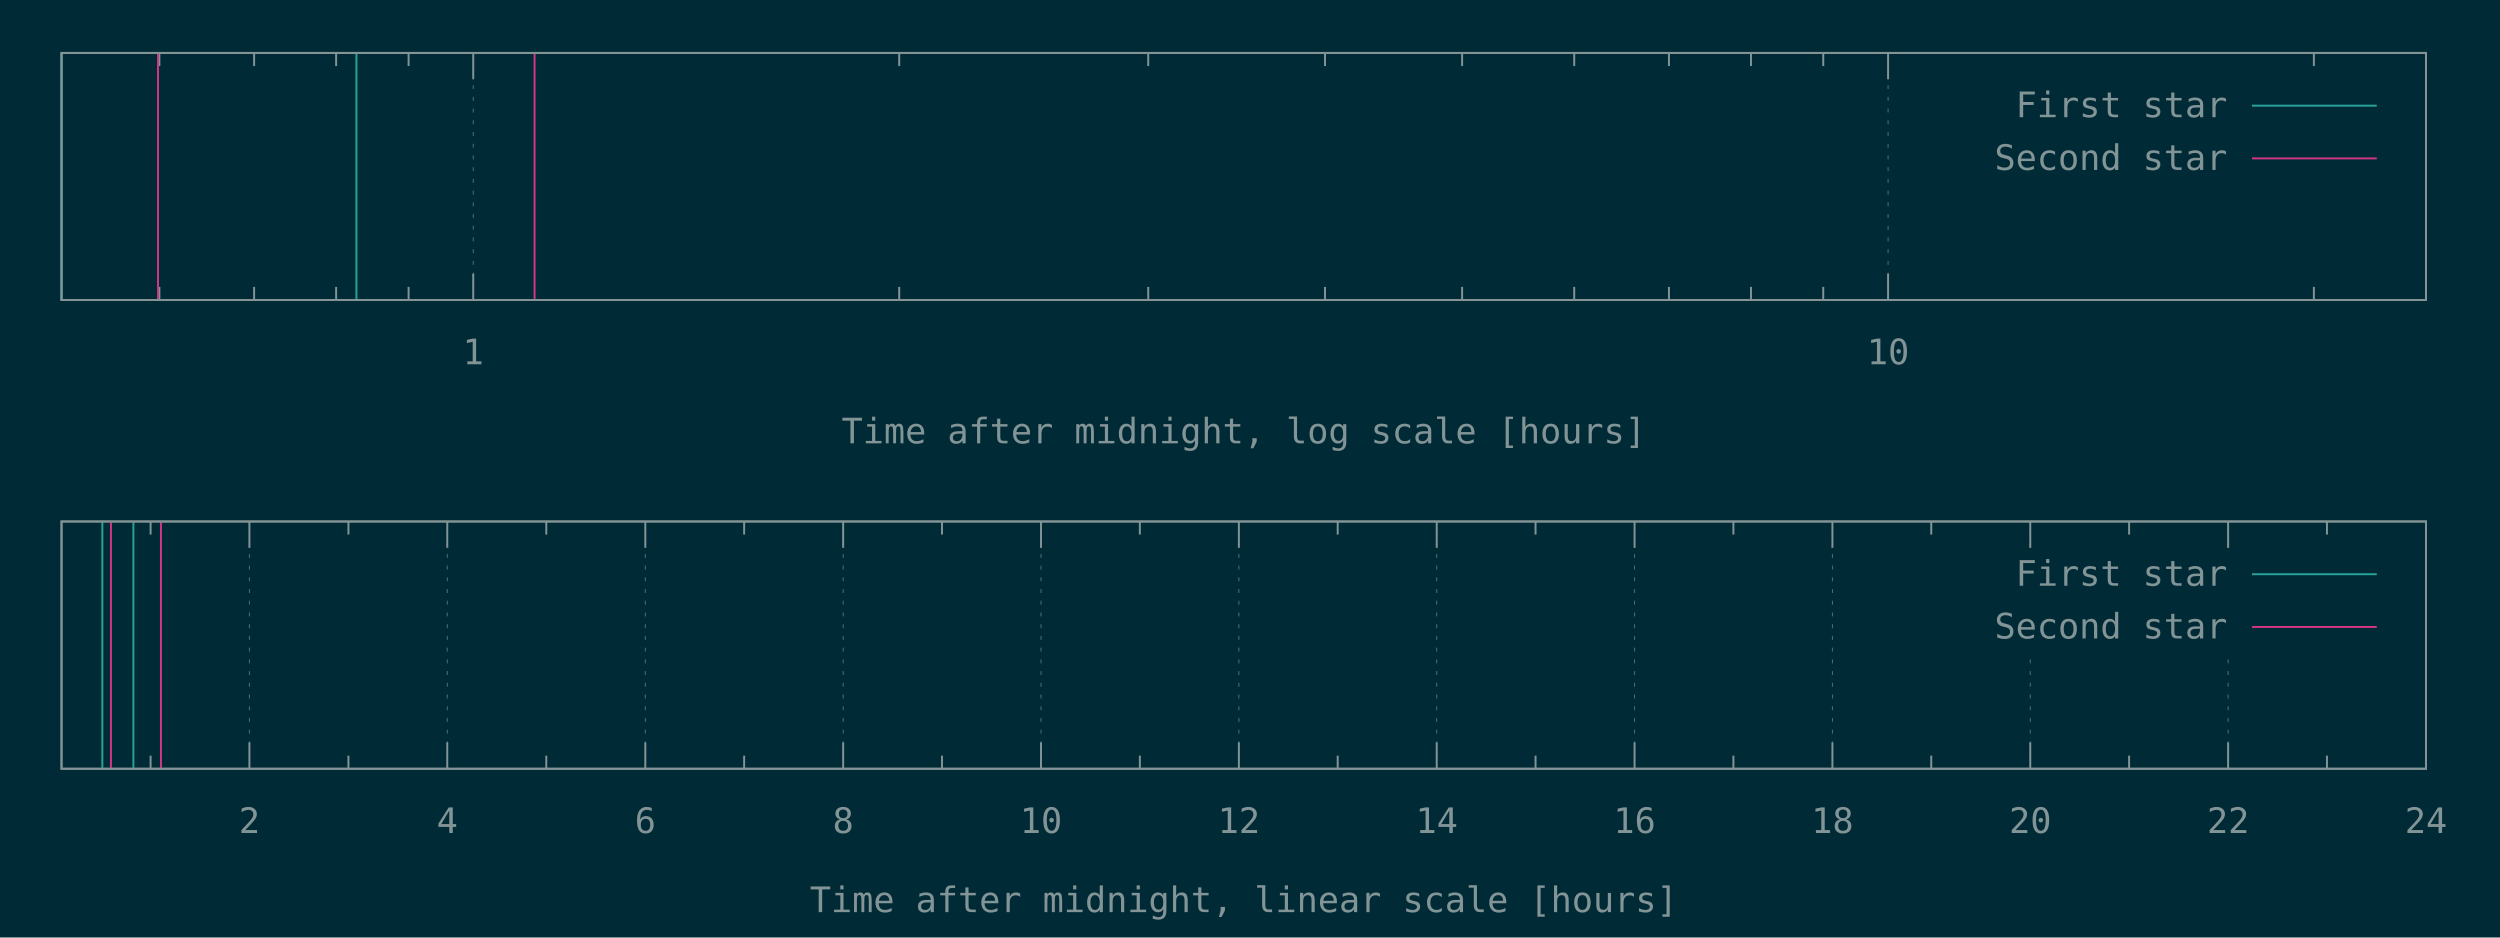
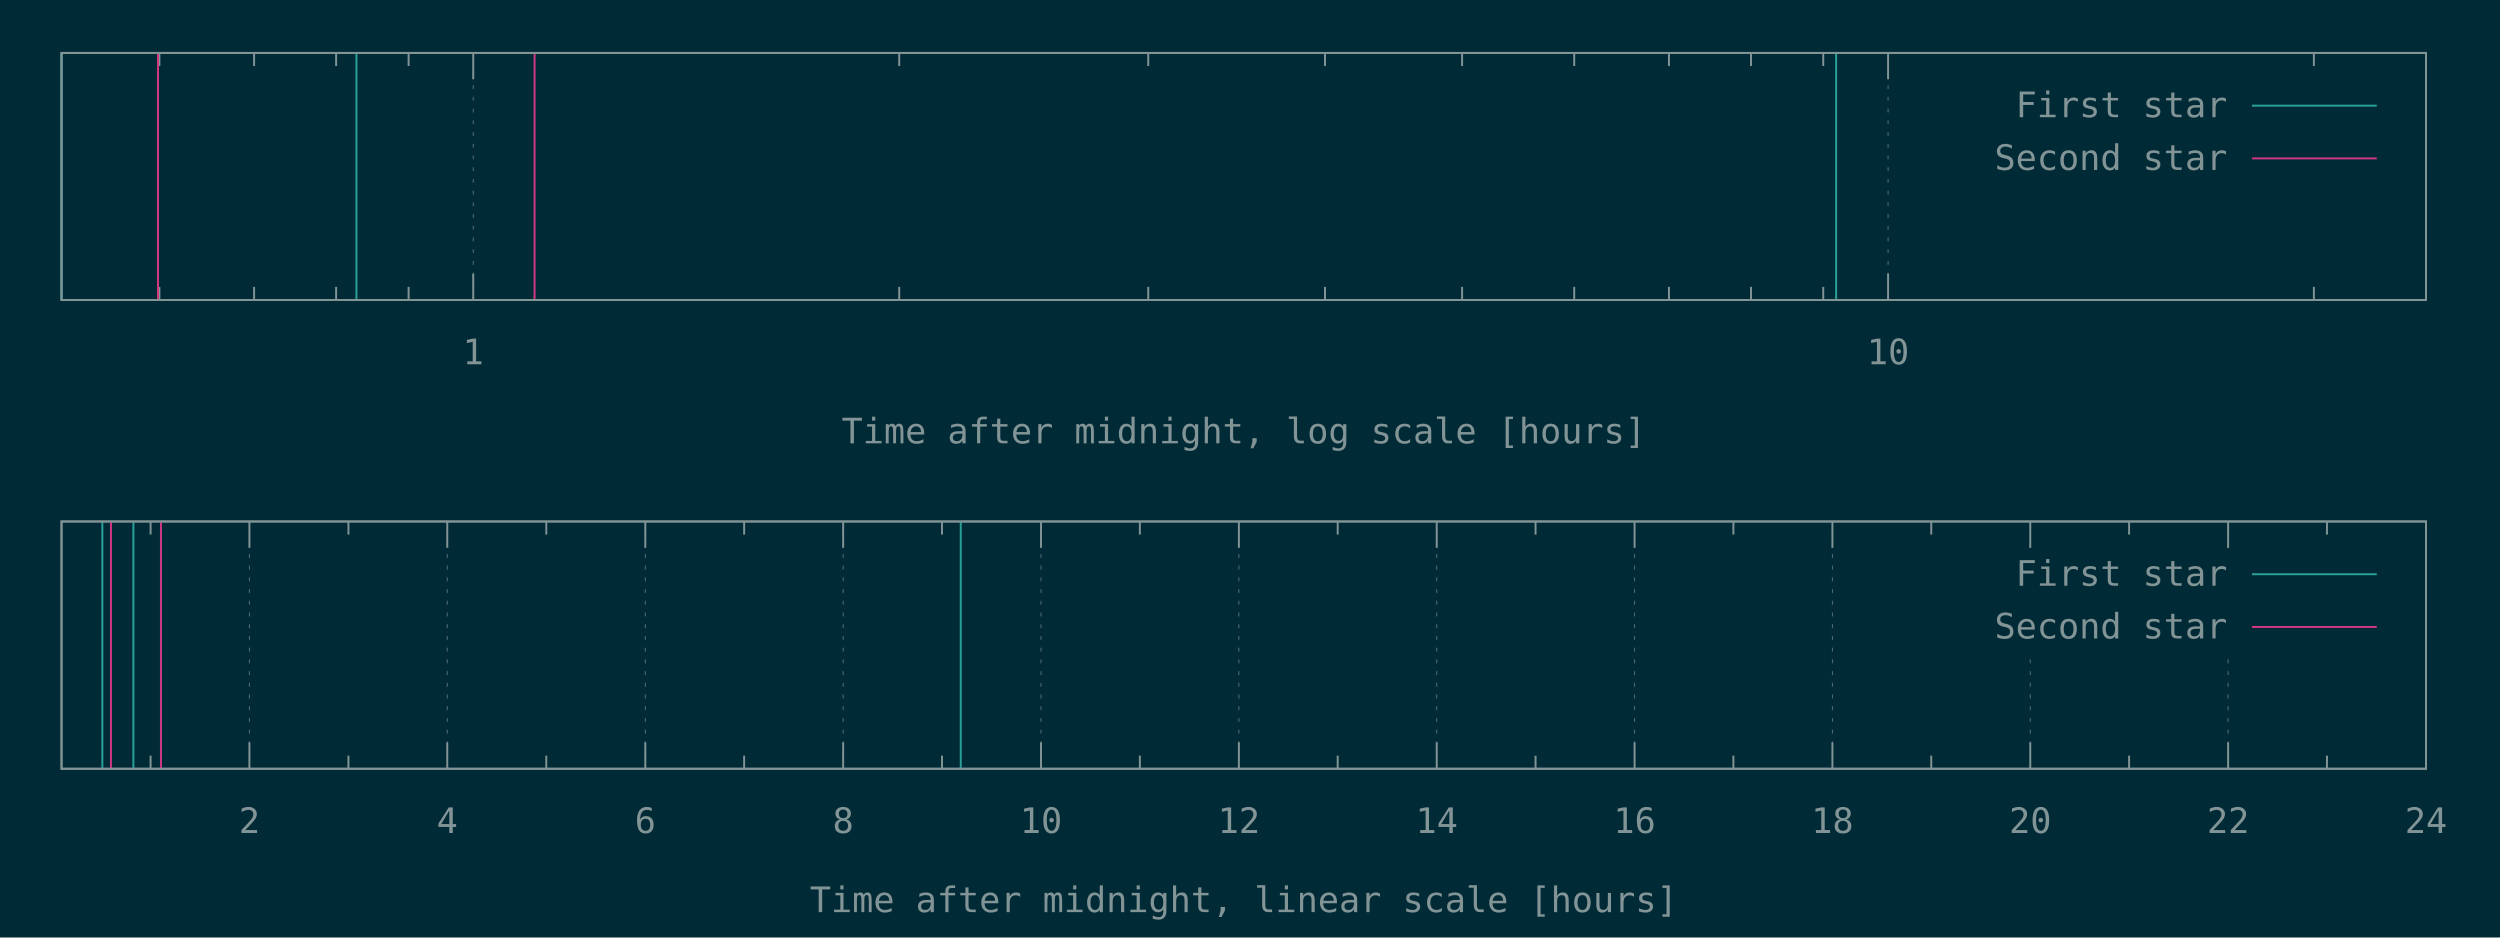
<svg xmlns="http://www.w3.org/2000/svg" xmlns:xlink="http://www.w3.org/1999/xlink" width="1280" height="480" viewBox="0 0 1280 480">
  <g id="gnuplot_canvas">
    <rect x="0" y="0" width="1280" height="480" fill="#002b36" />
    <defs>
      <circle id="gpDot" r="0.5" stroke-width="0.5" stroke="currentColor" />
      <path id="gpPt0" stroke-width="0.148" stroke="currentColor" d="M-1,0 h2 M0,-1 v2" />
      <path id="gpPt1" stroke-width="0.148" stroke="currentColor" d="M-1,-1 L1,1 M1,-1 L-1,1" />
      <path id="gpPt2" stroke-width="0.148" stroke="currentColor" d="M-1,0 L1,0 M0,-1 L0,1 M-1,-1 L1,1 M-1,1 L1,-1" />
      <rect id="gpPt3" stroke-width="0.148" stroke="currentColor" x="-1" y="-1" width="2" height="2" />
      <rect id="gpPt4" stroke-width="0.148" stroke="currentColor" fill="currentColor" x="-1" y="-1" width="2" height="2" />
      <circle id="gpPt5" stroke-width="0.148" stroke="currentColor" cx="0" cy="0" r="1" />
      <use xlink:href="#gpPt5" id="gpPt6" fill="currentColor" stroke="none" />
      <path id="gpPt7" stroke-width="0.148" stroke="currentColor" d="M0,-1.33 L-1.33,0.67 L1.33,0.67 z" />
      <use xlink:href="#gpPt7" id="gpPt8" fill="currentColor" stroke="none" />
      <use xlink:href="#gpPt7" id="gpPt9" stroke="currentColor" transform="rotate(180)" />
      <use xlink:href="#gpPt9" id="gpPt10" fill="currentColor" stroke="none" />
      <use xlink:href="#gpPt3" id="gpPt11" stroke="currentColor" transform="rotate(45)" />
      <use xlink:href="#gpPt11" id="gpPt12" fill="currentColor" stroke="none" />
      <path id="gpPt13" stroke-width="0.148" stroke="currentColor" d="M0,1.330 L1.265,0.411 L0.782,-1.067 L-0.782,-1.076 L-1.265,0.411 z" />
      <use xlink:href="#gpPt13" id="gpPt14" fill="currentColor" stroke="none" />
      <filter id="textbox" filterUnits="objectBoundingBox" x="0" y="0" height="1" width="1">
        <feFlood flood-color="#002B36" flood-opacity="1" result="bgnd" />
        <feComposite in="SourceGraphic" in2="bgnd" operator="atop" />
      </filter>
      <filter id="greybox" filterUnits="objectBoundingBox" x="0" y="0" height="1" width="1">
        <feFlood flood-color="lightgrey" flood-opacity="1" result="grey" />
        <feComposite in="SourceGraphic" in2="grey" operator="atop" />
      </filter>
    </defs>
    <g fill="none" color="#002B36" stroke="currentColor" stroke-width="1.00" stroke-linecap="butt" stroke-linejoin="miter">
</g>
    <g fill="none" color="black" stroke="currentColor" stroke-width="1.00" stroke-linecap="butt" stroke-linejoin="miter">
      <path stroke="rgb(131, 148, 150)" d="M81.6,153.6 L81.6,146.9 M81.6,27.1 L81.6,33.8 M130.1,153.6 L130.1,146.9 M130.1,27.1 L130.1,33.8   M172.1,153.6 L172.1,146.9 M172.1,27.1 L172.1,33.8 M209.2,153.6 L209.2,146.9 M209.2,27.1 L209.2,33.8    " />
    </g>
    <g fill="none" color="black" stroke="rgb(131, 148, 150)" stroke-width="0.50" stroke-linecap="butt" stroke-linejoin="miter">
</g>
    <g fill="none" color="gray" stroke="currentColor" stroke-width="0.50" stroke-linecap="butt" stroke-linejoin="miter">
      <path stroke="rgb( 88, 110, 117)" stroke-dasharray="2,4" class="gridline" d="M242.3,153.6 L242.3,27.1  " />
    </g>
    <g fill="none" color="gray" stroke="rgb( 88, 110, 117)" stroke-width="1.00" stroke-linecap="butt" stroke-linejoin="miter">
</g>
    <g fill="none" color="black" stroke="currentColor" stroke-width="1.00" stroke-linecap="butt" stroke-linejoin="miter">
      <path stroke="rgb(131, 148, 150)" d="M242.3,153.6 L242.3,140.1 M242.3,27.1 L242.3,40.6  " />
      <g transform="translate(242.3,186.5)" stroke="none" fill="rgb(131,148,150)" font-family="Inconsolata" font-size="18.00" text-anchor="middle">
        <text>
          <tspan font-family="Inconsolata"> 1</tspan>
        </text>
      </g>
    </g>
    <g fill="none" color="black" stroke="currentColor" stroke-width="1.00" stroke-linecap="butt" stroke-linejoin="miter">
      <path stroke="rgb(131, 148, 150)" d="M460.4,153.6 L460.4,146.9 M460.4,27.1 L460.4,33.8 M587.9,153.6 L587.9,146.9 M587.9,27.1 L587.9,33.8   M678.4,153.6 L678.4,146.9 M678.4,27.1 L678.4,33.8 M748.6,153.6 L748.6,146.9 M748.6,27.1 L748.6,33.8   M806.0,153.6 L806.0,146.9 M806.0,27.1 L806.0,33.8 M854.5,153.6 L854.5,146.9 M854.5,27.1 L854.5,33.8   M896.5,153.6 L896.5,146.9 M896.5,27.1 L896.5,33.8 M933.5,153.6 L933.5,146.9 M933.5,27.1 L933.5,33.8    " />
    </g>
    <g fill="none" color="black" stroke="rgb(131, 148, 150)" stroke-width="0.50" stroke-linecap="butt" stroke-linejoin="miter">
</g>
    <g fill="none" color="gray" stroke="currentColor" stroke-width="0.50" stroke-linecap="butt" stroke-linejoin="miter">
      <path stroke="rgb( 88, 110, 117)" stroke-dasharray="2,4" class="gridline" d="M966.7,153.6 L966.7,27.1  " />
    </g>
    <g fill="none" color="gray" stroke="rgb( 88, 110, 117)" stroke-width="1.00" stroke-linecap="butt" stroke-linejoin="miter">
</g>
    <g fill="none" color="black" stroke="currentColor" stroke-width="1.00" stroke-linecap="butt" stroke-linejoin="miter">
      <path stroke="rgb(131, 148, 150)" d="M966.7,153.6 L966.7,140.1 M966.7,27.1 L966.7,40.6  " />
      <g transform="translate(966.7,186.5)" stroke="none" fill="rgb(131,148,150)" font-family="Inconsolata" font-size="18.00" text-anchor="middle">
        <text>
          <tspan font-family="Inconsolata"> 10</tspan>
        </text>
      </g>
    </g>
    <g fill="none" color="black" stroke="currentColor" stroke-width="1.00" stroke-linecap="butt" stroke-linejoin="miter">
      <path stroke="rgb(131, 148, 150)" d="M1184.7,153.6 L1184.7,146.9 M1184.7,27.1 L1184.7,33.8  " />
    </g>
    <g fill="none" color="black" stroke="currentColor" stroke-width="1.00" stroke-linecap="butt" stroke-linejoin="miter">
      <path stroke="rgb(131, 148, 150)" d="M31.5,27.1 L31.5,153.6 L1242.1,153.6 L1242.1,27.1 L31.5,27.1 Z  " />
    </g>
    <g fill="none" color="black" stroke="currentColor" stroke-width="1.00" stroke-linecap="butt" stroke-linejoin="miter">
      <g transform="translate(636.8,227.0)" stroke="none" fill="rgb(131,148,150)" font-family="Inconsolata" font-size="18.00" text-anchor="middle">
        <text>
          <tspan font-family="Inconsolata">Time after midnight, log scale [hours]</tspan>
        </text>
      </g>
    </g>
    <g fill="none" color="black" stroke="currentColor" stroke-width="1.00" stroke-linecap="butt" stroke-linejoin="miter">
</g>
    <g id="gnuplot_plot_1a">
      <g fill="none" color="black" stroke="currentColor" stroke-width="1.00" stroke-linecap="butt" stroke-linejoin="miter">
-         <path stroke="rgb( 42, 161, 152)" d="M31.5,153.6 L31.5,27.1 M182.5,153.6 L182.5,27.1  " />
+         <path stroke="rgb( 42, 161, 152)" d="M31.5,153.6 L31.5,27.1 M182.5,153.6 L182.5,27.1 M940.1,153.6 L940.1,27.1  " />
      </g>
    </g>
    <g id="gnuplot_plot_2a">
      <g fill="none" color="black" stroke="currentColor" stroke-width="1.00" stroke-linecap="butt" stroke-linejoin="miter">
        <path stroke="rgb(211,  54, 130)" d="M80.9,153.6 L80.9,27.1 M273.7,153.6 L273.7,27.1  " />
      </g>
    </g>
    <g stroke="none" shape-rendering="crispEdges">
      <polygon fill="#002B36" points="1001.8,94.6 1229.5,94.6 1229.5,40.6 1001.8,40.6 " />
    </g>
    <g id="gnuplot_plot_1a">
      <g fill="none" color="black" stroke="currentColor" stroke-width="1.00" stroke-linecap="butt" stroke-linejoin="miter">
        <g transform="translate(1140.4,60.0)" stroke="none" fill="rgb(131,148,150)" font-family="Inconsolata" font-size="18.00" text-anchor="end">
          <text>
            <tspan font-family="Inconsolata">First star</tspan>
          </text>
        </g>
      </g>
      <g fill="none" color="black" stroke="currentColor" stroke-width="1.00" stroke-linecap="butt" stroke-linejoin="miter">
        <path stroke="rgb( 42, 161, 152)" d="M1153.0,54.1 L1216.9,54.1  " />
      </g>
    </g>
    <g id="gnuplot_plot_2a">
      <g fill="none" color="black" stroke="currentColor" stroke-width="1.00" stroke-linecap="butt" stroke-linejoin="miter">
        <g transform="translate(1140.4,87.0)" stroke="none" fill="rgb(131,148,150)" font-family="Inconsolata" font-size="18.00" text-anchor="end">
          <text>
            <tspan font-family="Inconsolata">Second star</tspan>
          </text>
        </g>
      </g>
      <g fill="none" color="black" stroke="currentColor" stroke-width="1.00" stroke-linecap="butt" stroke-linejoin="miter">
        <path stroke="rgb(211,  54, 130)" d="M1153.0,81.1 L1216.9,81.1  " />
      </g>
    </g>
    <g fill="none" color="#002B36" stroke="rgb(211,  54, 130)" stroke-width="2.00" stroke-linecap="butt" stroke-linejoin="miter">
</g>
    <g fill="none" color="black" stroke="currentColor" stroke-width="2.00" stroke-linecap="butt" stroke-linejoin="miter">
</g>
    <g fill="none" color="black" stroke="black" stroke-width="1.00" stroke-linecap="butt" stroke-linejoin="miter">
</g>
    <g fill="none" color="black" stroke="currentColor" stroke-width="1.00" stroke-linecap="butt" stroke-linejoin="miter">
      <path stroke="rgb(131, 148, 150)" d="M31.5,27.1 L31.5,153.6 L1242.1,153.6 L1242.1,27.1 L31.5,27.1 Z  " />
    </g>
    <g fill="none" color="black" stroke="currentColor" stroke-width="1.00" stroke-linecap="butt" stroke-linejoin="miter">
</g>
    <g fill="none" color="black" stroke="currentColor" stroke-width="1.00" stroke-linecap="butt" stroke-linejoin="miter">
      <path stroke="rgb(131, 148, 150)" d="M77.1,393.6 L77.1,386.9 M77.1,267.0 L77.1,273.7  " />
    </g>
    <g fill="none" color="black" stroke="rgb(131, 148, 150)" stroke-width="0.50" stroke-linecap="butt" stroke-linejoin="miter">
</g>
    <g fill="none" color="gray" stroke="currentColor" stroke-width="0.50" stroke-linecap="butt" stroke-linejoin="miter">
      <path stroke="rgb( 88, 110, 117)" stroke-dasharray="2,4" class="gridline" d="M127.7,393.6 L127.7,267.0  " />
    </g>
    <g fill="none" color="gray" stroke="rgb( 88, 110, 117)" stroke-width="1.00" stroke-linecap="butt" stroke-linejoin="miter">
</g>
    <g fill="none" color="black" stroke="currentColor" stroke-width="1.00" stroke-linecap="butt" stroke-linejoin="miter">
      <path stroke="rgb(131, 148, 150)" d="M127.7,393.6 L127.7,380.1 M127.7,267.0 L127.7,280.5  " />
      <g transform="translate(127.7,426.5)" stroke="none" fill="rgb(131,148,150)" font-family="Inconsolata" font-size="18.00" text-anchor="middle">
        <text>
          <tspan font-family="Inconsolata"> 2</tspan>
        </text>
      </g>
    </g>
    <g fill="none" color="black" stroke="currentColor" stroke-width="1.00" stroke-linecap="butt" stroke-linejoin="miter">
      <path stroke="rgb(131, 148, 150)" d="M178.4,393.6 L178.4,386.9 M178.4,267.0 L178.4,273.7  " />
    </g>
    <g fill="none" color="black" stroke="rgb(131, 148, 150)" stroke-width="0.50" stroke-linecap="butt" stroke-linejoin="miter">
</g>
    <g fill="none" color="gray" stroke="currentColor" stroke-width="0.50" stroke-linecap="butt" stroke-linejoin="miter">
      <path stroke="rgb( 88, 110, 117)" stroke-dasharray="2,4" class="gridline" d="M229.0,393.6 L229.0,267.0  " />
    </g>
    <g fill="none" color="gray" stroke="rgb( 88, 110, 117)" stroke-width="1.00" stroke-linecap="butt" stroke-linejoin="miter">
</g>
    <g fill="none" color="black" stroke="currentColor" stroke-width="1.00" stroke-linecap="butt" stroke-linejoin="miter">
      <path stroke="rgb(131, 148, 150)" d="M229.0,393.6 L229.0,380.1 M229.0,267.0 L229.0,280.5  " />
      <g transform="translate(229.0,426.5)" stroke="none" fill="rgb(131,148,150)" font-family="Inconsolata" font-size="18.00" text-anchor="middle">
        <text>
          <tspan font-family="Inconsolata"> 4</tspan>
        </text>
      </g>
    </g>
    <g fill="none" color="black" stroke="currentColor" stroke-width="1.00" stroke-linecap="butt" stroke-linejoin="miter">
      <path stroke="rgb(131, 148, 150)" d="M279.7,393.6 L279.7,386.9 M279.7,267.0 L279.7,273.7  " />
    </g>
    <g fill="none" color="black" stroke="rgb(131, 148, 150)" stroke-width="0.50" stroke-linecap="butt" stroke-linejoin="miter">
</g>
    <g fill="none" color="gray" stroke="currentColor" stroke-width="0.50" stroke-linecap="butt" stroke-linejoin="miter">
      <path stroke="rgb( 88, 110, 117)" stroke-dasharray="2,4" class="gridline" d="M330.4,393.6 L330.4,267.0  " />
    </g>
    <g fill="none" color="gray" stroke="rgb( 88, 110, 117)" stroke-width="1.00" stroke-linecap="butt" stroke-linejoin="miter">
</g>
    <g fill="none" color="black" stroke="currentColor" stroke-width="1.00" stroke-linecap="butt" stroke-linejoin="miter">
      <path stroke="rgb(131, 148, 150)" d="M330.4,393.6 L330.4,380.1 M330.4,267.0 L330.4,280.5  " />
      <g transform="translate(330.4,426.5)" stroke="none" fill="rgb(131,148,150)" font-family="Inconsolata" font-size="18.00" text-anchor="middle">
        <text>
          <tspan font-family="Inconsolata"> 6</tspan>
        </text>
      </g>
    </g>
    <g fill="none" color="black" stroke="currentColor" stroke-width="1.00" stroke-linecap="butt" stroke-linejoin="miter">
      <path stroke="rgb(131, 148, 150)" d="M381.0,393.6 L381.0,386.9 M381.0,267.0 L381.0,273.7  " />
    </g>
    <g fill="none" color="black" stroke="rgb(131, 148, 150)" stroke-width="0.50" stroke-linecap="butt" stroke-linejoin="miter">
</g>
    <g fill="none" color="gray" stroke="currentColor" stroke-width="0.50" stroke-linecap="butt" stroke-linejoin="miter">
      <path stroke="rgb( 88, 110, 117)" stroke-dasharray="2,4" class="gridline" d="M431.7,393.6 L431.7,267.0  " />
    </g>
    <g fill="none" color="gray" stroke="rgb( 88, 110, 117)" stroke-width="1.00" stroke-linecap="butt" stroke-linejoin="miter">
</g>
    <g fill="none" color="black" stroke="currentColor" stroke-width="1.00" stroke-linecap="butt" stroke-linejoin="miter">
      <path stroke="rgb(131, 148, 150)" d="M431.7,393.6 L431.7,380.1 M431.7,267.0 L431.7,280.5  " />
      <g transform="translate(431.7,426.5)" stroke="none" fill="rgb(131,148,150)" font-family="Inconsolata" font-size="18.00" text-anchor="middle">
        <text>
          <tspan font-family="Inconsolata"> 8</tspan>
        </text>
      </g>
    </g>
    <g fill="none" color="black" stroke="currentColor" stroke-width="1.00" stroke-linecap="butt" stroke-linejoin="miter">
      <path stroke="rgb(131, 148, 150)" d="M482.3,393.6 L482.3,386.9 M482.3,267.0 L482.3,273.7  " />
    </g>
    <g fill="none" color="black" stroke="rgb(131, 148, 150)" stroke-width="0.50" stroke-linecap="butt" stroke-linejoin="miter">
</g>
    <g fill="none" color="gray" stroke="currentColor" stroke-width="0.50" stroke-linecap="butt" stroke-linejoin="miter">
      <path stroke="rgb( 88, 110, 117)" stroke-dasharray="2,4" class="gridline" d="M533.0,393.6 L533.0,267.0  " />
    </g>
    <g fill="none" color="gray" stroke="rgb( 88, 110, 117)" stroke-width="1.00" stroke-linecap="butt" stroke-linejoin="miter">
</g>
    <g fill="none" color="black" stroke="currentColor" stroke-width="1.00" stroke-linecap="butt" stroke-linejoin="miter">
      <path stroke="rgb(131, 148, 150)" d="M533.0,393.6 L533.0,380.1 M533.0,267.0 L533.0,280.5  " />
      <g transform="translate(533.0,426.5)" stroke="none" fill="rgb(131,148,150)" font-family="Inconsolata" font-size="18.00" text-anchor="middle">
        <text>
          <tspan font-family="Inconsolata"> 10</tspan>
        </text>
      </g>
    </g>
    <g fill="none" color="black" stroke="currentColor" stroke-width="1.00" stroke-linecap="butt" stroke-linejoin="miter">
      <path stroke="rgb(131, 148, 150)" d="M583.6,393.6 L583.6,386.9 M583.6,267.0 L583.6,273.7  " />
    </g>
    <g fill="none" color="black" stroke="rgb(131, 148, 150)" stroke-width="0.50" stroke-linecap="butt" stroke-linejoin="miter">
</g>
    <g fill="none" color="gray" stroke="currentColor" stroke-width="0.50" stroke-linecap="butt" stroke-linejoin="miter">
      <path stroke="rgb( 88, 110, 117)" stroke-dasharray="2,4" class="gridline" d="M634.3,393.6 L634.3,267.0  " />
    </g>
    <g fill="none" color="gray" stroke="rgb( 88, 110, 117)" stroke-width="1.00" stroke-linecap="butt" stroke-linejoin="miter">
</g>
    <g fill="none" color="black" stroke="currentColor" stroke-width="1.00" stroke-linecap="butt" stroke-linejoin="miter">
      <path stroke="rgb(131, 148, 150)" d="M634.3,393.6 L634.3,380.1 M634.3,267.0 L634.3,280.5  " />
      <g transform="translate(634.3,426.5)" stroke="none" fill="rgb(131,148,150)" font-family="Inconsolata" font-size="18.00" text-anchor="middle">
        <text>
          <tspan font-family="Inconsolata"> 12</tspan>
        </text>
      </g>
    </g>
    <g fill="none" color="black" stroke="currentColor" stroke-width="1.00" stroke-linecap="butt" stroke-linejoin="miter">
      <path stroke="rgb(131, 148, 150)" d="M684.9,393.6 L684.9,386.9 M684.9,267.0 L684.9,273.7  " />
    </g>
    <g fill="none" color="black" stroke="rgb(131, 148, 150)" stroke-width="0.50" stroke-linecap="butt" stroke-linejoin="miter">
</g>
    <g fill="none" color="gray" stroke="currentColor" stroke-width="0.50" stroke-linecap="butt" stroke-linejoin="miter">
      <path stroke="rgb( 88, 110, 117)" stroke-dasharray="2,4" class="gridline" d="M735.6,393.6 L735.6,267.0  " />
    </g>
    <g fill="none" color="gray" stroke="rgb( 88, 110, 117)" stroke-width="1.00" stroke-linecap="butt" stroke-linejoin="miter">
</g>
    <g fill="none" color="black" stroke="currentColor" stroke-width="1.00" stroke-linecap="butt" stroke-linejoin="miter">
      <path stroke="rgb(131, 148, 150)" d="M735.6,393.6 L735.6,380.1 M735.6,267.0 L735.6,280.5  " />
      <g transform="translate(735.6,426.5)" stroke="none" fill="rgb(131,148,150)" font-family="Inconsolata" font-size="18.00" text-anchor="middle">
        <text>
          <tspan font-family="Inconsolata"> 14</tspan>
        </text>
      </g>
    </g>
    <g fill="none" color="black" stroke="currentColor" stroke-width="1.00" stroke-linecap="butt" stroke-linejoin="miter">
      <path stroke="rgb(131, 148, 150)" d="M786.2,393.6 L786.2,386.9 M786.2,267.0 L786.2,273.7  " />
    </g>
    <g fill="none" color="black" stroke="rgb(131, 148, 150)" stroke-width="0.50" stroke-linecap="butt" stroke-linejoin="miter">
</g>
    <g fill="none" color="gray" stroke="currentColor" stroke-width="0.50" stroke-linecap="butt" stroke-linejoin="miter">
      <path stroke="rgb( 88, 110, 117)" stroke-dasharray="2,4" class="gridline" d="M836.9,393.6 L836.9,267.0  " />
    </g>
    <g fill="none" color="gray" stroke="rgb( 88, 110, 117)" stroke-width="1.00" stroke-linecap="butt" stroke-linejoin="miter">
</g>
    <g fill="none" color="black" stroke="currentColor" stroke-width="1.00" stroke-linecap="butt" stroke-linejoin="miter">
      <path stroke="rgb(131, 148, 150)" d="M836.9,393.6 L836.9,380.1 M836.9,267.0 L836.9,280.5  " />
      <g transform="translate(836.9,426.5)" stroke="none" fill="rgb(131,148,150)" font-family="Inconsolata" font-size="18.00" text-anchor="middle">
        <text>
          <tspan font-family="Inconsolata"> 16</tspan>
        </text>
      </g>
    </g>
    <g fill="none" color="black" stroke="currentColor" stroke-width="1.00" stroke-linecap="butt" stroke-linejoin="miter">
      <path stroke="rgb(131, 148, 150)" d="M887.5,393.6 L887.5,386.9 M887.5,267.0 L887.5,273.7  " />
    </g>
    <g fill="none" color="black" stroke="rgb(131, 148, 150)" stroke-width="0.50" stroke-linecap="butt" stroke-linejoin="miter">
</g>
    <g fill="none" color="gray" stroke="currentColor" stroke-width="0.50" stroke-linecap="butt" stroke-linejoin="miter">
      <path stroke="rgb( 88, 110, 117)" stroke-dasharray="2,4" class="gridline" d="M938.2,393.6 L938.2,267.0  " />
    </g>
    <g fill="none" color="gray" stroke="rgb( 88, 110, 117)" stroke-width="1.00" stroke-linecap="butt" stroke-linejoin="miter">
</g>
    <g fill="none" color="black" stroke="currentColor" stroke-width="1.00" stroke-linecap="butt" stroke-linejoin="miter">
      <path stroke="rgb(131, 148, 150)" d="M938.2,393.6 L938.2,380.1 M938.2,267.0 L938.2,280.5  " />
      <g transform="translate(938.2,426.5)" stroke="none" fill="rgb(131,148,150)" font-family="Inconsolata" font-size="18.00" text-anchor="middle">
        <text>
          <tspan font-family="Inconsolata"> 18</tspan>
        </text>
      </g>
    </g>
    <g fill="none" color="black" stroke="currentColor" stroke-width="1.00" stroke-linecap="butt" stroke-linejoin="miter">
      <path stroke="rgb(131, 148, 150)" d="M988.8,393.6 L988.8,386.9 M988.8,267.0 L988.8,273.7  " />
    </g>
    <g fill="none" color="black" stroke="rgb(131, 148, 150)" stroke-width="0.50" stroke-linecap="butt" stroke-linejoin="miter">
</g>
    <g fill="none" color="gray" stroke="currentColor" stroke-width="0.50" stroke-linecap="butt" stroke-linejoin="miter">
      <path stroke="rgb( 88, 110, 117)" stroke-dasharray="2,4" class="gridline" d="M1039.5,393.6 L1039.5,334.5 M1039.5,280.5 L1039.5,267.0  " />
    </g>
    <g fill="none" color="gray" stroke="rgb( 88, 110, 117)" stroke-width="1.00" stroke-linecap="butt" stroke-linejoin="miter">
</g>
    <g fill="none" color="black" stroke="currentColor" stroke-width="1.00" stroke-linecap="butt" stroke-linejoin="miter">
      <path stroke="rgb(131, 148, 150)" d="M1039.5,393.6 L1039.5,380.1 M1039.5,267.0 L1039.5,280.5  " />
      <g transform="translate(1039.5,426.5)" stroke="none" fill="rgb(131,148,150)" font-family="Inconsolata" font-size="18.00" text-anchor="middle">
        <text>
          <tspan font-family="Inconsolata"> 20</tspan>
        </text>
      </g>
    </g>
    <g fill="none" color="black" stroke="currentColor" stroke-width="1.00" stroke-linecap="butt" stroke-linejoin="miter">
      <path stroke="rgb(131, 148, 150)" d="M1090.1,393.6 L1090.1,386.9 M1090.1,267.0 L1090.1,273.7  " />
    </g>
    <g fill="none" color="black" stroke="rgb(131, 148, 150)" stroke-width="0.50" stroke-linecap="butt" stroke-linejoin="miter">
</g>
    <g fill="none" color="gray" stroke="currentColor" stroke-width="0.50" stroke-linecap="butt" stroke-linejoin="miter">
      <path stroke="rgb( 88, 110, 117)" stroke-dasharray="2,4" class="gridline" d="M1140.8,393.6 L1140.8,334.5 M1140.8,280.5 L1140.8,267.0  " />
    </g>
    <g fill="none" color="gray" stroke="rgb( 88, 110, 117)" stroke-width="1.00" stroke-linecap="butt" stroke-linejoin="miter">
</g>
    <g fill="none" color="black" stroke="currentColor" stroke-width="1.00" stroke-linecap="butt" stroke-linejoin="miter">
      <path stroke="rgb(131, 148, 150)" d="M1140.8,393.6 L1140.8,380.1 M1140.8,267.0 L1140.8,280.5  " />
      <g transform="translate(1140.8,426.5)" stroke="none" fill="rgb(131,148,150)" font-family="Inconsolata" font-size="18.00" text-anchor="middle">
        <text>
          <tspan font-family="Inconsolata"> 22</tspan>
        </text>
      </g>
    </g>
    <g fill="none" color="black" stroke="currentColor" stroke-width="1.00" stroke-linecap="butt" stroke-linejoin="miter">
      <path stroke="rgb(131, 148, 150)" d="M1191.4,393.6 L1191.4,386.9 M1191.4,267.0 L1191.4,273.7  " />
    </g>
    <g fill="none" color="black" stroke="rgb(131, 148, 150)" stroke-width="0.50" stroke-linecap="butt" stroke-linejoin="miter">
</g>
    <g fill="none" color="gray" stroke="currentColor" stroke-width="0.50" stroke-linecap="butt" stroke-linejoin="miter">
      <path stroke="rgb( 88, 110, 117)" stroke-dasharray="2,4" class="gridline" d="M1242.1,393.6 L1242.1,267.0  " />
    </g>
    <g fill="none" color="gray" stroke="rgb( 88, 110, 117)" stroke-width="1.00" stroke-linecap="butt" stroke-linejoin="miter">
</g>
    <g fill="none" color="black" stroke="currentColor" stroke-width="1.00" stroke-linecap="butt" stroke-linejoin="miter">
      <path stroke="rgb(131, 148, 150)" d="M1242.1,393.6 L1242.1,380.1 M1242.1,267.0 L1242.1,280.5  " />
      <g transform="translate(1242.1,426.5)" stroke="none" fill="rgb(131,148,150)" font-family="Inconsolata" font-size="18.00" text-anchor="middle">
        <text>
          <tspan font-family="Inconsolata"> 24</tspan>
        </text>
      </g>
    </g>
    <g fill="none" color="black" stroke="currentColor" stroke-width="1.00" stroke-linecap="butt" stroke-linejoin="miter">
</g>
    <g fill="none" color="black" stroke="currentColor" stroke-width="1.00" stroke-linecap="butt" stroke-linejoin="miter">
      <path stroke="rgb(131, 148, 150)" d="M31.5,267.0 L31.5,393.6 L1242.1,393.6 L1242.1,267.0 L31.5,267.0 Z  " />
    </g>
    <g fill="none" color="black" stroke="currentColor" stroke-width="1.00" stroke-linecap="butt" stroke-linejoin="miter">
      <g transform="translate(636.8,467.0)" stroke="none" fill="rgb(131,148,150)" font-family="Inconsolata" font-size="18.00" text-anchor="middle">
        <text>
          <tspan font-family="Inconsolata">Time after midnight, linear scale [hours]</tspan>
        </text>
      </g>
    </g>
    <g fill="none" color="black" stroke="currentColor" stroke-width="1.00" stroke-linecap="butt" stroke-linejoin="miter">
</g>
    <g id="gnuplot_plot_1b">
      <g fill="none" color="black" stroke="currentColor" stroke-width="1.00" stroke-linecap="butt" stroke-linejoin="miter">
-         <path stroke="rgb( 42, 161, 152)" d="M52.4,393.6 L52.4,267.0 M68.3,393.6 L68.3,267.0  " />
+         <path stroke="rgb( 42, 161, 152)" d="M52.4,393.6 L52.4,267.0 M68.3,393.6 L68.3,267.0 M491.9,393.6 L491.9,267.0  " />
      </g>
    </g>
    <g id="gnuplot_plot_2b">
      <g fill="none" color="black" stroke="currentColor" stroke-width="1.00" stroke-linecap="butt" stroke-linejoin="miter">
        <path stroke="rgb(211,  54, 130)" d="M56.8,393.6 L56.8,267.0 M82.4,393.6 L82.4,267.0  " />
      </g>
    </g>
    <g stroke="none" shape-rendering="crispEdges">
      <polygon fill="#002B36" points="1001.8,334.5 1229.5,334.5 1229.5,280.5 1001.8,280.5 " />
    </g>
    <g id="gnuplot_plot_1b">
      <g fill="none" color="black" stroke="currentColor" stroke-width="1.00" stroke-linecap="butt" stroke-linejoin="miter">
        <g transform="translate(1140.4,299.9)" stroke="none" fill="rgb(131,148,150)" font-family="Inconsolata" font-size="18.00" text-anchor="end">
          <text>
            <tspan font-family="Inconsolata">First star</tspan>
          </text>
        </g>
      </g>
      <g fill="none" color="black" stroke="currentColor" stroke-width="1.00" stroke-linecap="butt" stroke-linejoin="miter">
        <path stroke="rgb( 42, 161, 152)" d="M1153.0,294.0 L1216.9,294.0  " />
      </g>
    </g>
    <g id="gnuplot_plot_2b">
      <g fill="none" color="black" stroke="currentColor" stroke-width="1.00" stroke-linecap="butt" stroke-linejoin="miter">
        <g transform="translate(1140.4,326.9)" stroke="none" fill="rgb(131,148,150)" font-family="Inconsolata" font-size="18.00" text-anchor="end">
          <text>
            <tspan font-family="Inconsolata">Second star</tspan>
          </text>
        </g>
      </g>
      <g fill="none" color="black" stroke="currentColor" stroke-width="1.00" stroke-linecap="butt" stroke-linejoin="miter">
        <path stroke="rgb(211,  54, 130)" d="M1153.0,321.0 L1216.9,321.0  " />
      </g>
    </g>
    <g fill="none" color="#002B36" stroke="rgb(211,  54, 130)" stroke-width="2.00" stroke-linecap="butt" stroke-linejoin="miter">
</g>
    <g fill="none" color="black" stroke="currentColor" stroke-width="2.00" stroke-linecap="butt" stroke-linejoin="miter">
</g>
    <g fill="none" color="black" stroke="black" stroke-width="1.00" stroke-linecap="butt" stroke-linejoin="miter">
</g>
    <g fill="none" color="black" stroke="currentColor" stroke-width="1.00" stroke-linecap="butt" stroke-linejoin="miter">
      <path stroke="rgb(131, 148, 150)" d="M31.5,267.0 L31.5,393.6 L1242.1,393.6 L1242.1,267.0 L31.5,267.0 Z  " />
    </g>
    <g fill="none" color="black" stroke="currentColor" stroke-width="1.00" stroke-linecap="butt" stroke-linejoin="miter">
</g>
  </g>
</svg>
